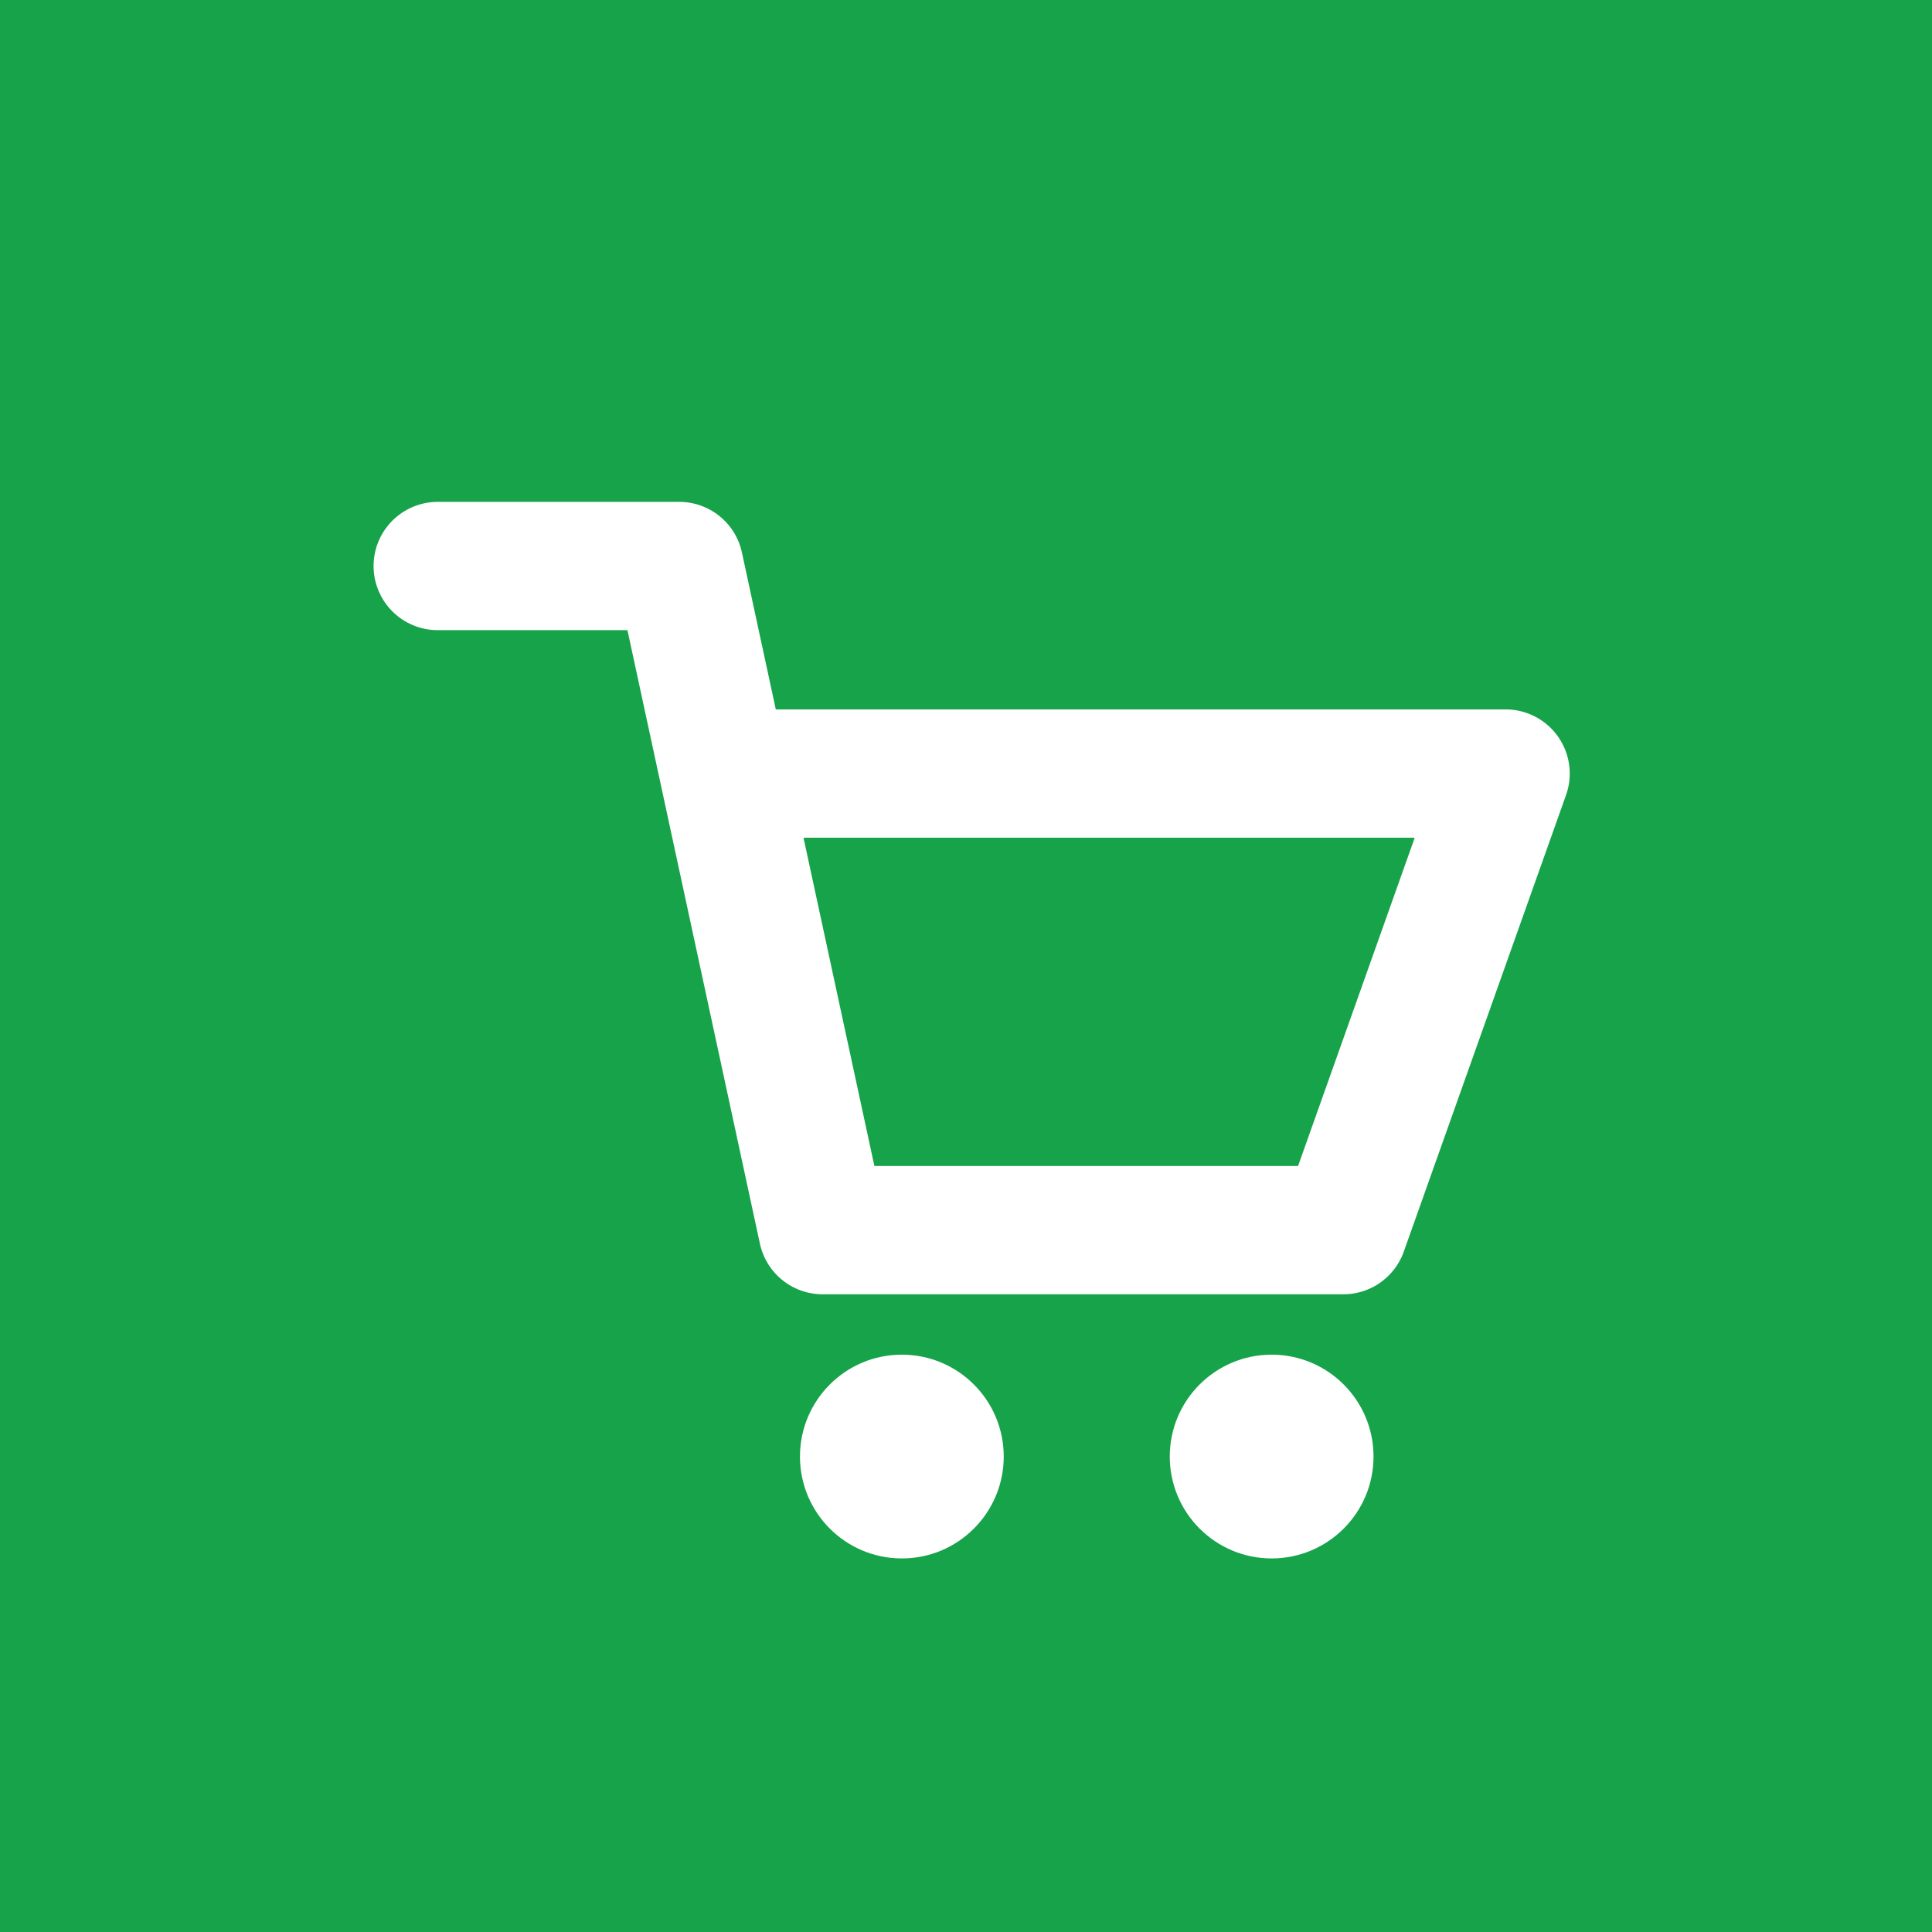
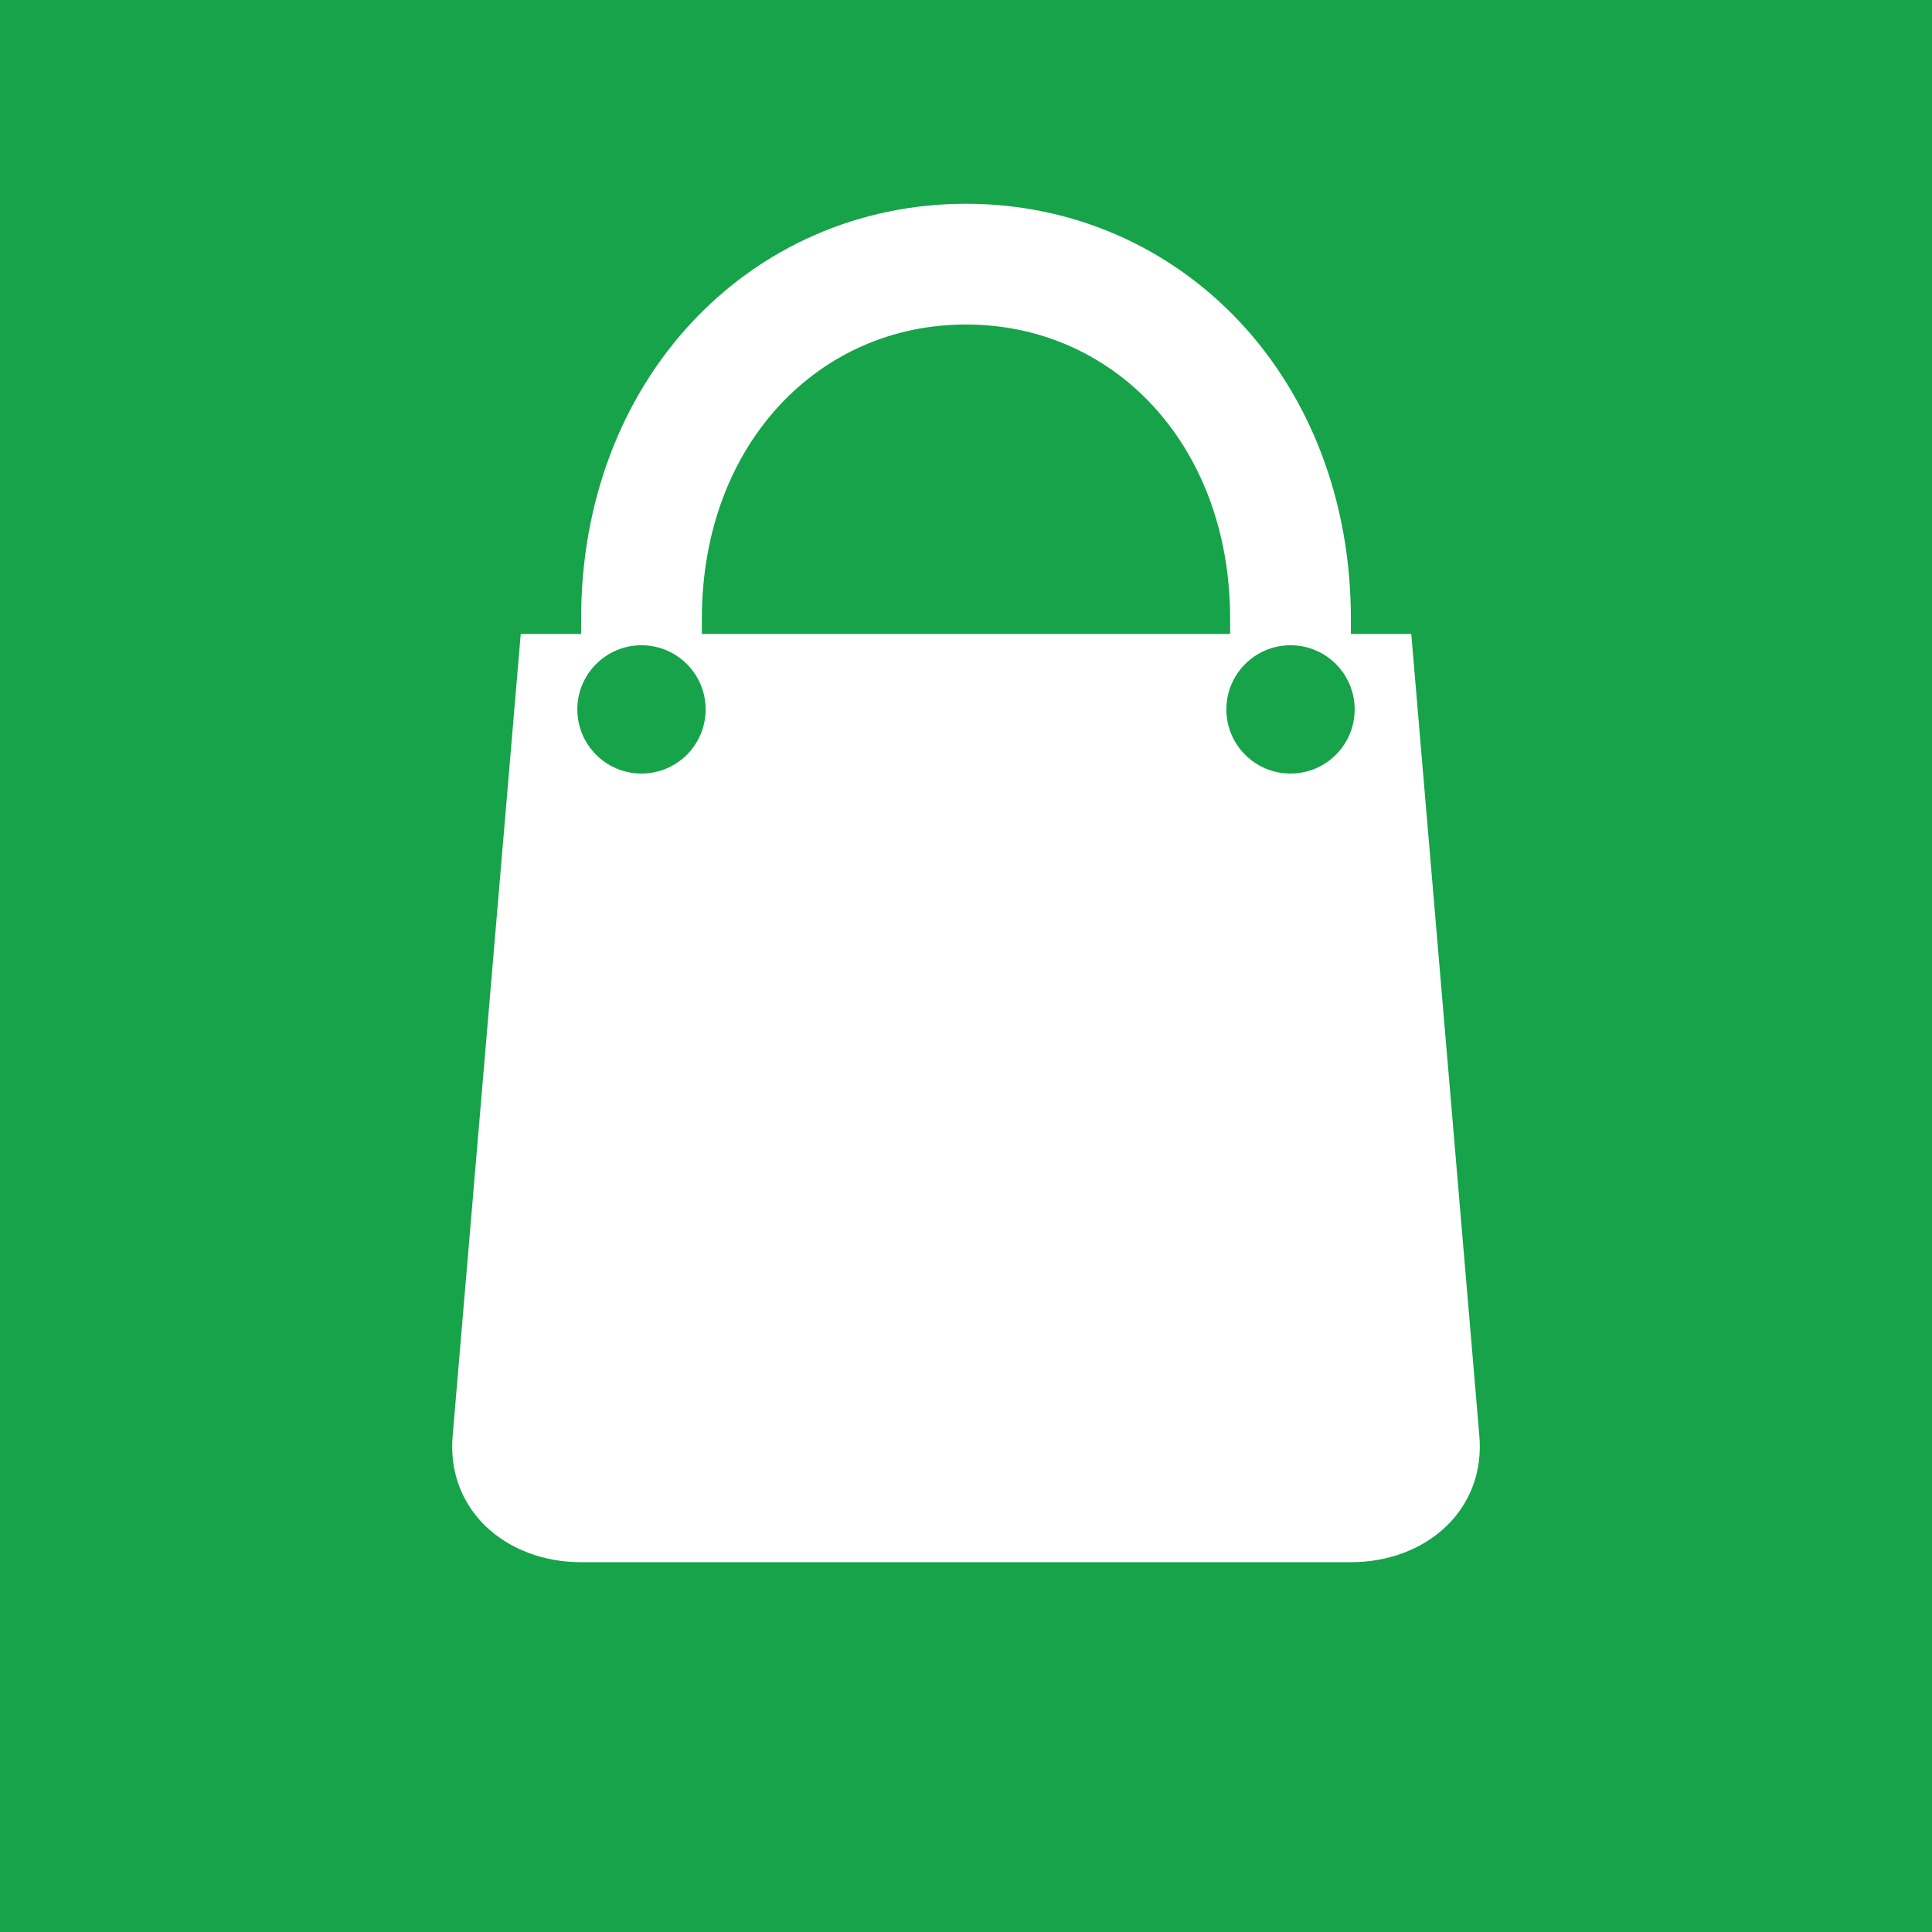
<svg xmlns="http://www.w3.org/2000/svg" viewBox="0 0 512 512" role="img" aria-label="Bán Hàng">
  <rect width="512" height="512" fill="#16a34a" />
-   <path d="M116 150h64l38 176h138l43-121H198" fill="none" stroke="#fff" stroke-width="34" stroke-linecap="round" stroke-linejoin="round" />
-   <circle cx="239" cy="386" r="27" fill="#fff" />
-   <circle cx="337" cy="386" r="27" fill="#fff" />
+   <path d="M138 168h236l18 212c2 20-14 34-34 34H154c-20 0-36-14-34-34z" fill="#fff" />
+   <path d="M170 176v-12c0-55 38-94 86-94s86 39 86 94v12" fill="none" stroke="#fff" stroke-width="32" stroke-linecap="round" />
+   <circle cx="170" cy="188" r="17" fill="#16a34a" />
+   <circle cx="342" cy="188" r="17" fill="#16a34a" />
</svg>
